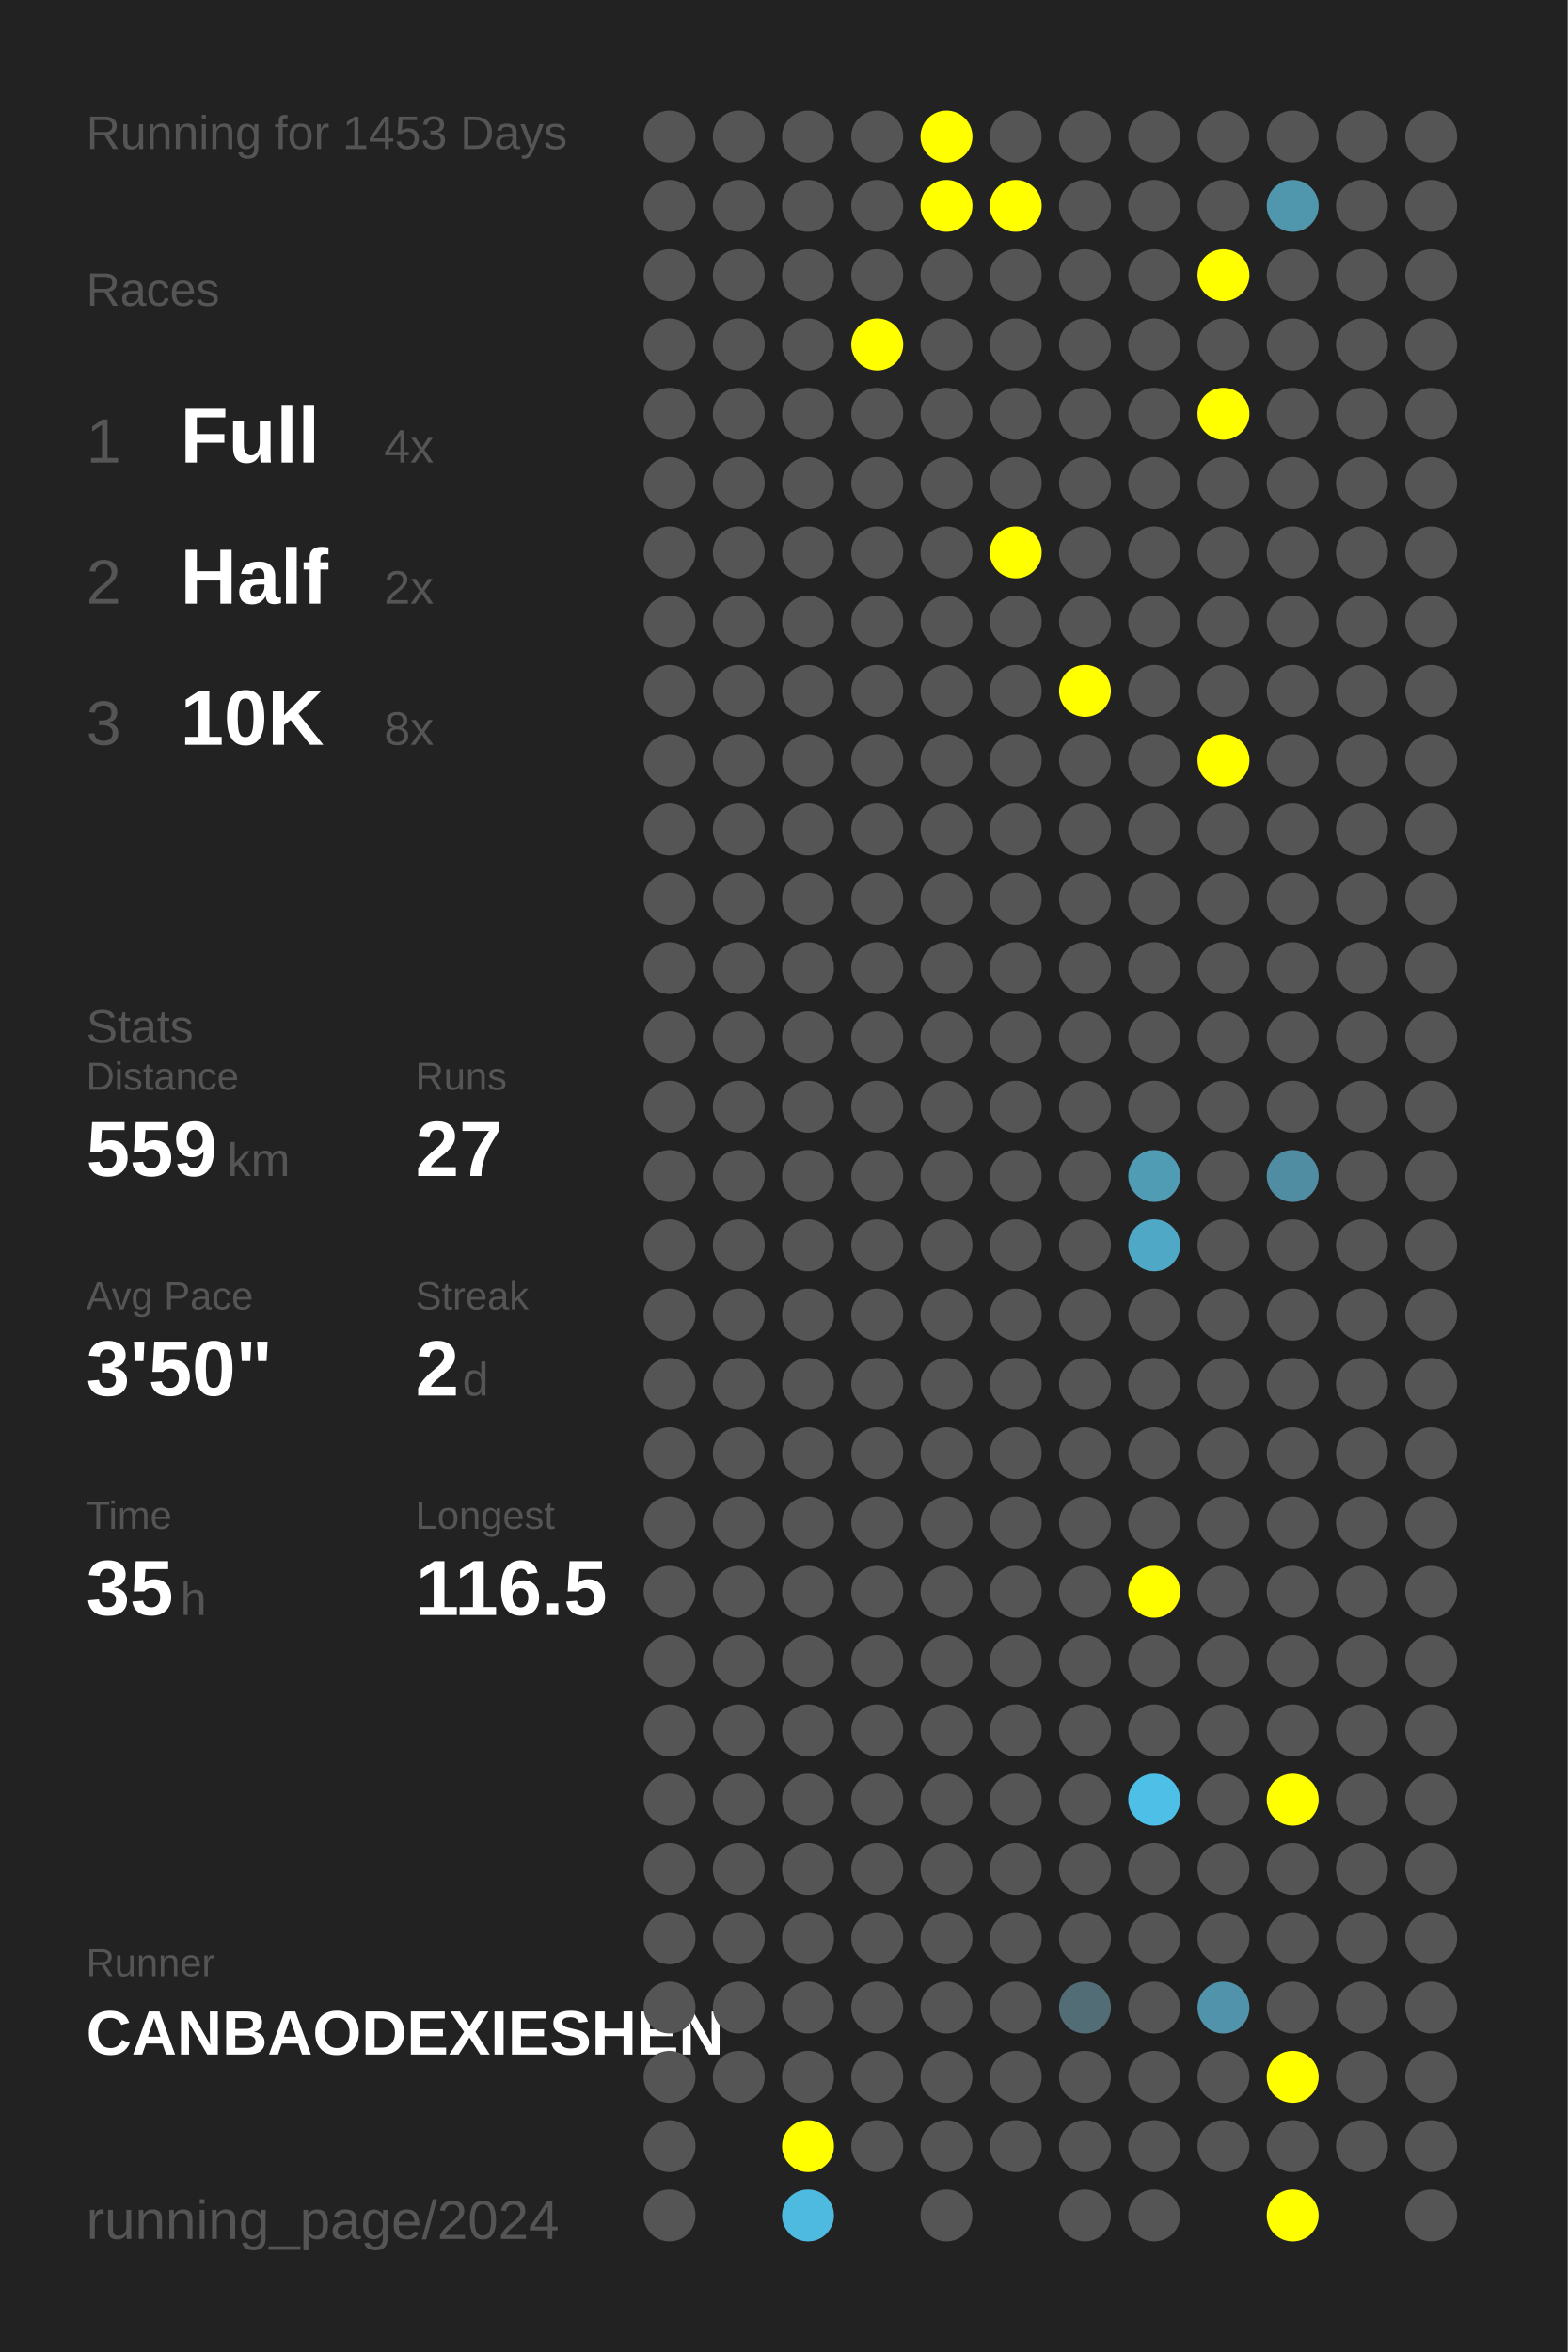
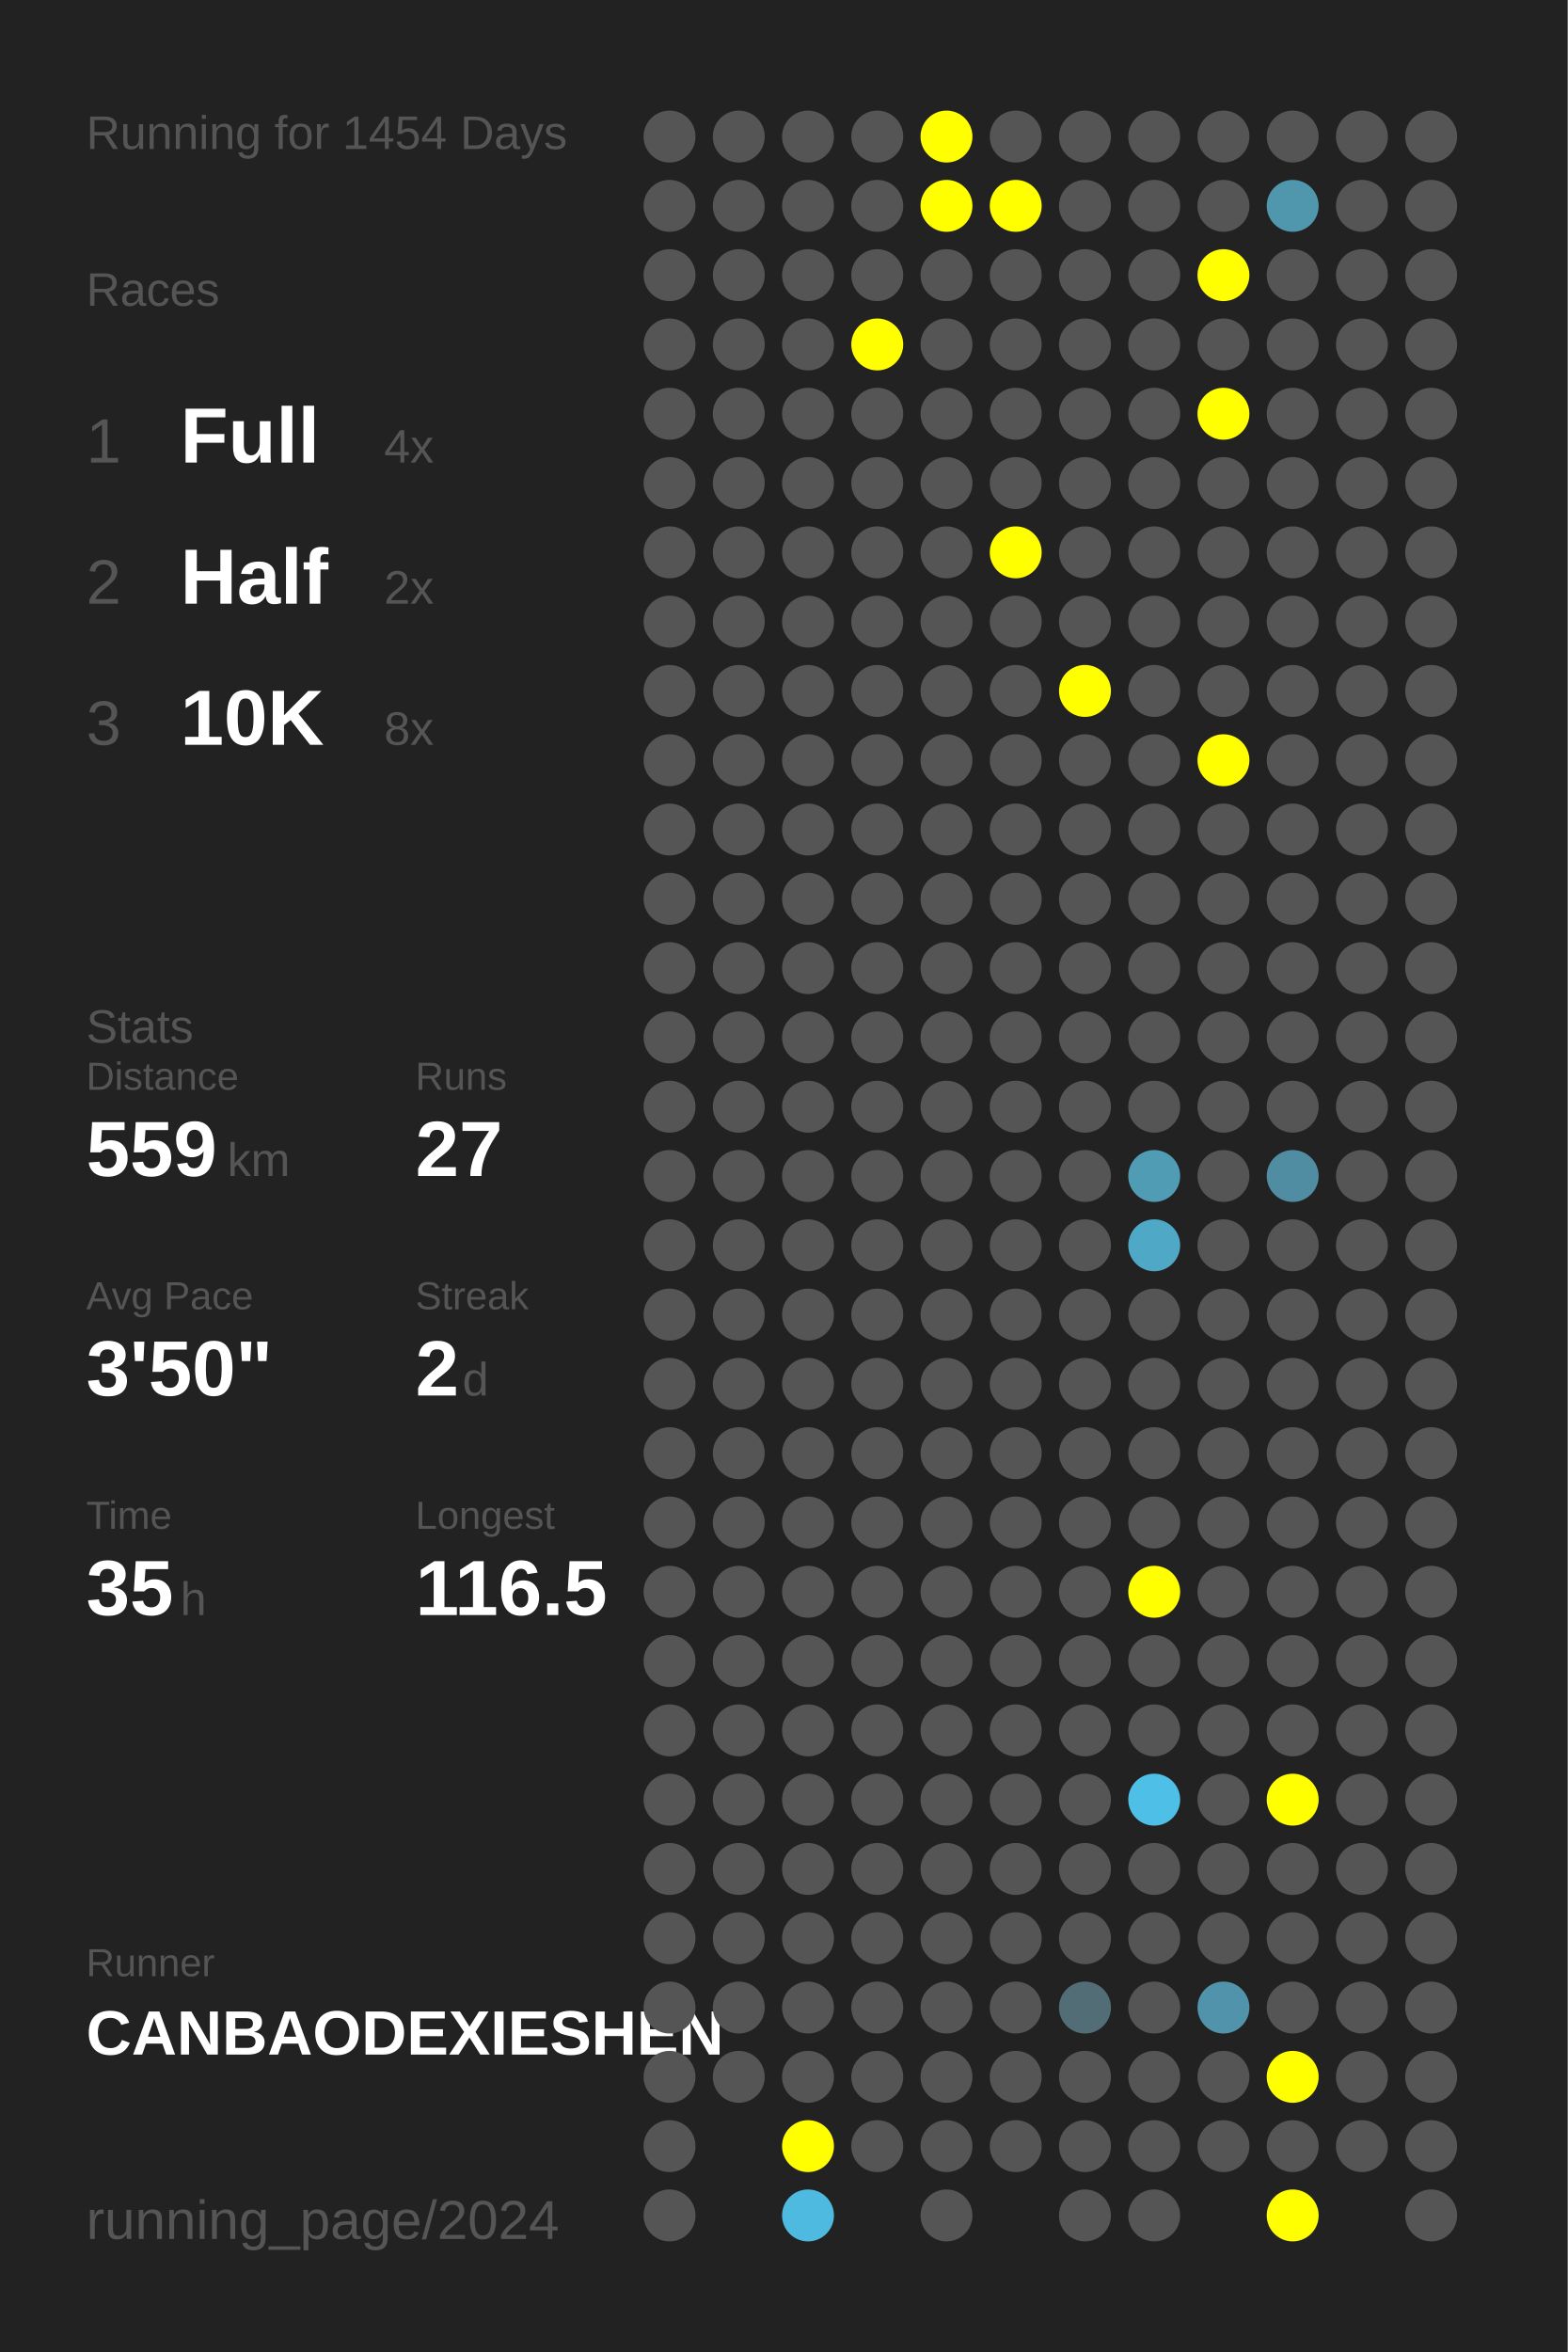
<svg xmlns="http://www.w3.org/2000/svg" baseProfile="full" height="300mm" version="1.1" viewBox="0,0,200,300" width="200mm">
  <defs />
  <rect fill="#222222" height="300" width="200" x="0" y="0" />
-   <text fill="#555555" style="font-size:6px; font-family:Arial;" x="11" y="19">Running for 1453 Days</text>
+   <text fill="#555555" style="font-size:6px; font-family:Arial;" x="11" y="19">Running for 1454 Days</text>
  <text fill="#555555" style="font-size:6px; font-family:Arial;" x="11" y="39">Races</text>
  <text fill="#555555" style="font-size:8px; font-family:Arial;" x="11" y="59">1</text>
  <text fill="#FFFFFF" style="font-size:10px; font-family:Arial; font-weight:bold;" x="23" y="59">Full</text>
  <text fill="#555555" style="font-size:6px; font-family:Arial;" x="49" y="59">4x</text>
  <text fill="#555555" style="font-size:8px; font-family:Arial;" x="11" y="77">2</text>
  <text fill="#FFFFFF" style="font-size:10px; font-family:Arial; font-weight:bold;" x="23" y="77">Half</text>
  <text fill="#555555" style="font-size:6px; font-family:Arial;" x="49" y="77">2x</text>
  <text fill="#555555" style="font-size:8px; font-family:Arial;" x="11" y="95">3</text>
  <text fill="#FFFFFF" style="font-size:10px; font-family:Arial; font-weight:bold;" x="23" y="95">10K</text>
  <text fill="#555555" style="font-size:6px; font-family:Arial;" x="49" y="95">8x</text>
  <text fill="#555555" style="font-size:6px; font-family:Arial;" x="11" y="133">Stats</text>
  <text fill="#555555" style="font-size:5px; font-family:Arial;" x="11" y="139">Distance</text>
  <text fill="#FFFFFF" style="font-size:10px; font-family:Arial; font-weight:bold;" x="11" y="150">559</text>
  <text fill="#555555" style="font-size:6px; font-family:Arial;" x="29" y="150">km</text>
  <text fill="#555555" style="font-size:5px; font-family:Arial;" x="53" y="139">Runs</text>
  <text fill="#FFFFFF" style="font-size:10px; font-family:Arial; font-weight:bold;" x="53" y="150">27</text>
  <text fill="#555555" style="font-size:5px; font-family:Arial;" x="11" y="167">Avg Pace</text>
  <text fill="#FFFFFF" style="font-size:10px; font-family:Arial; font-weight:bold;" x="11" y="178">3'50"</text>
  <text fill="#555555" style="font-size:5px; font-family:Arial;" x="53" y="167">Streak</text>
  <text fill="#FFFFFF" style="font-size:10px; font-family:Arial; font-weight:bold;" x="53" y="178">2</text>
  <text fill="#555555" style="font-size:6px; font-family:Arial;" x="59" y="178">d</text>
  <text fill="#555555" style="font-size:5px; font-family:Arial;" x="11" y="195">Time</text>
  <text fill="#FFFFFF" style="font-size:10px; font-family:Arial; font-weight:bold;" x="11" y="206">35</text>
  <text fill="#555555" style="font-size:6px; font-family:Arial;" x="23" y="206">h</text>
  <text fill="#555555" style="font-size:5px; font-family:Arial;" x="53" y="195">Longest</text>
  <text fill="#FFFFFF" style="font-size:10px; font-family:Arial; font-weight:bold;" x="53" y="206">116.5</text>
  <text fill="#555555" style="font-size:5px; font-family:Arial;" x="11" y="252.065">Runner</text>
  <text fill="#FFFFFF" style="font-size:8px; font-family:Arial; font-weight:bold;" x="11" y="262.065">CANBAODEXIESHEN</text>
  <text fill="#555555" style="font-size:7px; font-family:Arial;" x="11" y="285.581">running_page/2024</text>
  <circle cx="85.417" cy="17.419" fill="#555555" r="3.312" />
  <circle cx="85.417" cy="26.258" fill="#555555" r="3.312" />
  <circle cx="85.417" cy="35.097" fill="#555555" r="3.312" />
  <circle cx="85.417" cy="43.935" fill="#555555" r="3.312" />
  <circle cx="85.417" cy="52.774" fill="#555555" r="3.312" />
  <circle cx="85.417" cy="61.613" fill="#555555" r="3.312" />
  <circle cx="85.417" cy="70.452" fill="#555555" r="3.312" />
  <circle cx="85.417" cy="79.29" fill="#555555" r="3.312" />
  <circle cx="85.417" cy="88.129" fill="#555555" r="3.312" />
  <circle cx="85.417" cy="96.968" fill="#555555" r="3.312" />
  <circle cx="85.417" cy="105.806" fill="#555555" r="3.312" />
  <circle cx="85.417" cy="114.645" fill="#555555" r="3.312" />
  <circle cx="85.417" cy="123.484" fill="#555555" r="3.312" />
  <circle cx="85.417" cy="132.323" fill="#555555" r="3.312" />
  <circle cx="85.417" cy="141.161" fill="#555555" r="3.312" />
  <circle cx="85.417" cy="150" fill="#555555" r="3.312" />
  <circle cx="85.417" cy="158.839" fill="#555555" r="3.312" />
  <circle cx="85.417" cy="167.677" fill="#555555" r="3.312" />
  <circle cx="85.417" cy="176.516" fill="#555555" r="3.312" />
  <circle cx="85.417" cy="185.355" fill="#555555" r="3.312" />
  <circle cx="85.417" cy="194.194" fill="#555555" r="3.312" />
  <circle cx="85.417" cy="203.032" fill="#555555" r="3.312" />
  <circle cx="85.417" cy="211.871" fill="#555555" r="3.312" />
  <circle cx="85.417" cy="220.71" fill="#555555" r="3.312" />
  <circle cx="85.417" cy="229.548" fill="#555555" r="3.312" />
  <circle cx="85.417" cy="238.387" fill="#555555" r="3.312" />
  <circle cx="85.417" cy="247.226" fill="#555555" r="3.312" />
  <circle cx="85.417" cy="256.065" fill="#555555" r="3.312" />
  <circle cx="85.417" cy="264.903" fill="#555555" r="3.312" />
  <circle cx="85.417" cy="273.742" fill="#555555" r="3.312" />
  <circle cx="85.417" cy="282.581" fill="#555555" r="3.312" />
  <circle cx="94.25" cy="17.419" fill="#555555" r="3.312" />
  <circle cx="94.25" cy="26.258" fill="#555555" r="3.312" />
  <circle cx="94.25" cy="35.097" fill="#555555" r="3.312" />
  <circle cx="94.25" cy="43.935" fill="#555555" r="3.312" />
  <circle cx="94.25" cy="52.774" fill="#555555" r="3.312" />
  <circle cx="94.25" cy="61.613" fill="#555555" r="3.312" />
  <circle cx="94.25" cy="70.452" fill="#555555" r="3.312" />
  <circle cx="94.25" cy="79.29" fill="#555555" r="3.312" />
  <circle cx="94.25" cy="88.129" fill="#555555" r="3.312" />
  <circle cx="94.25" cy="96.968" fill="#555555" r="3.312" />
  <circle cx="94.25" cy="105.806" fill="#555555" r="3.312" />
  <circle cx="94.25" cy="114.645" fill="#555555" r="3.312" />
  <circle cx="94.25" cy="123.484" fill="#555555" r="3.312" />
  <circle cx="94.25" cy="132.323" fill="#555555" r="3.312" />
  <circle cx="94.25" cy="141.161" fill="#555555" r="3.312" />
  <circle cx="94.25" cy="150" fill="#555555" r="3.312" />
  <circle cx="94.25" cy="158.839" fill="#555555" r="3.312" />
  <circle cx="94.25" cy="167.677" fill="#555555" r="3.312" />
  <circle cx="94.25" cy="176.516" fill="#555555" r="3.312" />
  <circle cx="94.25" cy="185.355" fill="#555555" r="3.312" />
  <circle cx="94.25" cy="194.194" fill="#555555" r="3.312" />
  <circle cx="94.25" cy="203.032" fill="#555555" r="3.312" />
  <circle cx="94.25" cy="211.871" fill="#555555" r="3.312" />
  <circle cx="94.25" cy="220.71" fill="#555555" r="3.312" />
  <circle cx="94.25" cy="229.548" fill="#555555" r="3.312" />
  <circle cx="94.25" cy="238.387" fill="#555555" r="3.312" />
  <circle cx="94.25" cy="247.226" fill="#555555" r="3.312" />
  <circle cx="94.25" cy="256.065" fill="#555555" r="3.312" />
  <circle cx="94.25" cy="264.903" fill="#555555" r="3.312" />
  <circle cx="103.083" cy="17.419" fill="#555555" r="3.312" />
  <circle cx="103.083" cy="26.258" fill="#555555" r="3.312" />
  <circle cx="103.083" cy="35.097" fill="#555555" r="3.312" />
  <circle cx="103.083" cy="43.935" fill="#555555" r="3.312" />
  <circle cx="103.083" cy="52.774" fill="#555555" r="3.312" />
  <circle cx="103.083" cy="61.613" fill="#555555" r="3.312" />
  <circle cx="103.083" cy="70.452" fill="#555555" r="3.312" />
  <circle cx="103.083" cy="79.29" fill="#555555" r="3.312" />
  <circle cx="103.083" cy="88.129" fill="#555555" r="3.312" />
  <circle cx="103.083" cy="96.968" fill="#555555" r="3.312" />
  <circle cx="103.083" cy="105.806" fill="#555555" r="3.312" />
  <circle cx="103.083" cy="114.645" fill="#555555" r="3.312" />
  <circle cx="103.083" cy="123.484" fill="#555555" r="3.312" />
  <circle cx="103.083" cy="132.323" fill="#555555" r="3.312" />
  <circle cx="103.083" cy="141.161" fill="#555555" r="3.312" />
  <circle cx="103.083" cy="150" fill="#555555" r="3.312" />
  <circle cx="103.083" cy="158.839" fill="#555555" r="3.312" />
  <circle cx="103.083" cy="167.677" fill="#555555" r="3.312" />
  <circle cx="103.083" cy="176.516" fill="#555555" r="3.312" />
  <circle cx="103.083" cy="185.355" fill="#555555" r="3.312" />
  <circle cx="103.083" cy="194.194" fill="#555555" r="3.312" />
  <circle cx="103.083" cy="203.032" fill="#555555" r="3.312" />
  <circle cx="103.083" cy="211.871" fill="#555555" r="3.312" />
  <circle cx="103.083" cy="220.71" fill="#555555" r="3.312" />
  <circle cx="103.083" cy="229.548" fill="#555555" r="3.312" />
  <circle cx="103.083" cy="238.387" fill="#555555" r="3.312" />
  <circle cx="103.083" cy="247.226" fill="#555555" r="3.312" />
  <circle cx="103.083" cy="256.065" fill="#555555" r="3.312" />
  <circle cx="103.083" cy="264.903" fill="#555555" r="3.312" />
  <circle cx="103.083" cy="273.742" fill="#FFFF00" r="3.312" />
  <circle cx="103.083" cy="282.581" fill="#4ebadf" r="3.312" />
  <circle cx="111.917" cy="17.419" fill="#555555" r="3.312" />
  <circle cx="111.917" cy="26.258" fill="#555555" r="3.312" />
  <circle cx="111.917" cy="35.097" fill="#555555" r="3.312" />
  <circle cx="111.917" cy="43.935" fill="#FFFF00" r="3.312" />
  <circle cx="111.917" cy="52.774" fill="#555555" r="3.312" />
  <circle cx="111.917" cy="61.613" fill="#555555" r="3.312" />
  <circle cx="111.917" cy="70.452" fill="#555555" r="3.312" />
  <circle cx="111.917" cy="79.29" fill="#555555" r="3.312" />
  <circle cx="111.917" cy="88.129" fill="#555555" r="3.312" />
  <circle cx="111.917" cy="96.968" fill="#555555" r="3.312" />
  <circle cx="111.917" cy="105.806" fill="#555555" r="3.312" />
  <circle cx="111.917" cy="114.645" fill="#555555" r="3.312" />
  <circle cx="111.917" cy="123.484" fill="#555555" r="3.312" />
  <circle cx="111.917" cy="132.323" fill="#555555" r="3.312" />
  <circle cx="111.917" cy="141.161" fill="#555555" r="3.312" />
  <circle cx="111.917" cy="150" fill="#555555" r="3.312" />
  <circle cx="111.917" cy="158.839" fill="#555555" r="3.312" />
  <circle cx="111.917" cy="167.677" fill="#555555" r="3.312" />
  <circle cx="111.917" cy="176.516" fill="#555555" r="3.312" />
  <circle cx="111.917" cy="185.355" fill="#555555" r="3.312" />
  <circle cx="111.917" cy="194.194" fill="#555555" r="3.312" />
  <circle cx="111.917" cy="203.032" fill="#555555" r="3.312" />
  <circle cx="111.917" cy="211.871" fill="#555555" r="3.312" />
  <circle cx="111.917" cy="220.71" fill="#555555" r="3.312" />
  <circle cx="111.917" cy="229.548" fill="#555555" r="3.312" />
  <circle cx="111.917" cy="238.387" fill="#555555" r="3.312" />
  <circle cx="111.917" cy="247.226" fill="#555555" r="3.312" />
  <circle cx="111.917" cy="256.065" fill="#555555" r="3.312" />
  <circle cx="111.917" cy="264.903" fill="#555555" r="3.312" />
  <circle cx="111.917" cy="273.742" fill="#555555" r="3.312" />
  <circle cx="120.75" cy="17.419" fill="#FFFF00" r="3.312" />
  <circle cx="120.75" cy="26.258" fill="#FFFF00" r="3.312" />
  <circle cx="120.75" cy="35.097" fill="#555555" r="3.312" />
  <circle cx="120.75" cy="43.935" fill="#555555" r="3.312" />
  <circle cx="120.75" cy="52.774" fill="#555555" r="3.312" />
  <circle cx="120.75" cy="61.613" fill="#555555" r="3.312" />
  <circle cx="120.75" cy="70.452" fill="#555555" r="3.312" />
  <circle cx="120.75" cy="79.29" fill="#555555" r="3.312" />
  <circle cx="120.75" cy="88.129" fill="#555555" r="3.312" />
  <circle cx="120.75" cy="96.968" fill="#555555" r="3.312" />
  <circle cx="120.75" cy="105.806" fill="#555555" r="3.312" />
  <circle cx="120.75" cy="114.645" fill="#555555" r="3.312" />
  <circle cx="120.75" cy="123.484" fill="#555555" r="3.312" />
  <circle cx="120.75" cy="132.323" fill="#555555" r="3.312" />
  <circle cx="120.75" cy="141.161" fill="#555555" r="3.312" />
  <circle cx="120.75" cy="150" fill="#555555" r="3.312" />
  <circle cx="120.75" cy="158.839" fill="#555555" r="3.312" />
  <circle cx="120.75" cy="167.677" fill="#555555" r="3.312" />
  <circle cx="120.75" cy="176.516" fill="#555555" r="3.312" />
  <circle cx="120.75" cy="185.355" fill="#555555" r="3.312" />
  <circle cx="120.75" cy="194.194" fill="#555555" r="3.312" />
  <circle cx="120.75" cy="203.032" fill="#555555" r="3.312" />
  <circle cx="120.75" cy="211.871" fill="#555555" r="3.312" />
  <circle cx="120.75" cy="220.71" fill="#555555" r="3.312" />
  <circle cx="120.75" cy="229.548" fill="#555555" r="3.312" />
  <circle cx="120.75" cy="238.387" fill="#555555" r="3.312" />
  <circle cx="120.75" cy="247.226" fill="#555555" r="3.312" />
  <circle cx="120.75" cy="256.065" fill="#555555" r="3.312" />
  <circle cx="120.75" cy="264.903" fill="#555555" r="3.312" />
  <circle cx="120.75" cy="273.742" fill="#555555" r="3.312" />
  <circle cx="120.75" cy="282.581" fill="#555555" r="3.312" />
  <circle cx="129.583" cy="17.419" fill="#555555" r="3.312" />
  <circle cx="129.583" cy="26.258" fill="#FFFF00" r="3.312" />
  <circle cx="129.583" cy="35.097" fill="#555555" r="3.312" />
  <circle cx="129.583" cy="43.935" fill="#555555" r="3.312" />
  <circle cx="129.583" cy="52.774" fill="#555555" r="3.312" />
  <circle cx="129.583" cy="61.613" fill="#555555" r="3.312" />
  <circle cx="129.583" cy="70.452" fill="#FFFF00" r="3.312" />
  <circle cx="129.583" cy="79.29" fill="#555555" r="3.312" />
  <circle cx="129.583" cy="88.129" fill="#555555" r="3.312" />
  <circle cx="129.583" cy="96.968" fill="#555555" r="3.312" />
  <circle cx="129.583" cy="105.806" fill="#555555" r="3.312" />
  <circle cx="129.583" cy="114.645" fill="#555555" r="3.312" />
  <circle cx="129.583" cy="123.484" fill="#555555" r="3.312" />
  <circle cx="129.583" cy="132.323" fill="#555555" r="3.312" />
  <circle cx="129.583" cy="141.161" fill="#555555" r="3.312" />
  <circle cx="129.583" cy="150" fill="#555555" r="3.312" />
  <circle cx="129.583" cy="158.839" fill="#555555" r="3.312" />
  <circle cx="129.583" cy="167.677" fill="#555555" r="3.312" />
  <circle cx="129.583" cy="176.516" fill="#555555" r="3.312" />
  <circle cx="129.583" cy="185.355" fill="#555555" r="3.312" />
  <circle cx="129.583" cy="194.194" fill="#555555" r="3.312" />
  <circle cx="129.583" cy="203.032" fill="#555555" r="3.312" />
  <circle cx="129.583" cy="211.871" fill="#555555" r="3.312" />
  <circle cx="129.583" cy="220.71" fill="#555555" r="3.312" />
  <circle cx="129.583" cy="229.548" fill="#555555" r="3.312" />
  <circle cx="129.583" cy="238.387" fill="#555555" r="3.312" />
  <circle cx="129.583" cy="247.226" fill="#555555" r="3.312" />
  <circle cx="129.583" cy="256.065" fill="#555555" r="3.312" />
  <circle cx="129.583" cy="264.903" fill="#555555" r="3.312" />
  <circle cx="129.583" cy="273.742" fill="#555555" r="3.312" />
  <circle cx="138.417" cy="17.419" fill="#555555" r="3.312" />
  <circle cx="138.417" cy="26.258" fill="#555555" r="3.312" />
  <circle cx="138.417" cy="35.097" fill="#555555" r="3.312" />
  <circle cx="138.417" cy="43.935" fill="#555555" r="3.312" />
  <circle cx="138.417" cy="52.774" fill="#555555" r="3.312" />
  <circle cx="138.417" cy="61.613" fill="#555555" r="3.312" />
  <circle cx="138.417" cy="70.452" fill="#555555" r="3.312" />
  <circle cx="138.417" cy="79.29" fill="#555555" r="3.312" />
  <circle cx="138.417" cy="88.129" fill="#FFFF00" r="3.312" />
  <circle cx="138.417" cy="96.968" fill="#555555" r="3.312" />
  <circle cx="138.417" cy="105.806" fill="#555555" r="3.312" />
  <circle cx="138.417" cy="114.645" fill="#555555" r="3.312" />
  <circle cx="138.417" cy="123.484" fill="#555555" r="3.312" />
  <circle cx="138.417" cy="132.323" fill="#555555" r="3.312" />
  <circle cx="138.417" cy="141.161" fill="#555555" r="3.312" />
  <circle cx="138.417" cy="150" fill="#555555" r="3.312" />
  <circle cx="138.417" cy="158.839" fill="#555555" r="3.312" />
  <circle cx="138.417" cy="167.677" fill="#555555" r="3.312" />
  <circle cx="138.417" cy="176.516" fill="#555555" r="3.312" />
  <circle cx="138.417" cy="185.355" fill="#555555" r="3.312" />
  <circle cx="138.417" cy="194.194" fill="#555555" r="3.312" />
  <circle cx="138.417" cy="203.032" fill="#555555" r="3.312" />
  <circle cx="138.417" cy="211.871" fill="#555555" r="3.312" />
  <circle cx="138.417" cy="220.71" fill="#555555" r="3.312" />
  <circle cx="138.417" cy="229.548" fill="#555555" r="3.312" />
  <circle cx="138.417" cy="238.387" fill="#555555" r="3.312" />
  <circle cx="138.417" cy="247.226" fill="#555555" r="3.312" />
  <circle cx="138.417" cy="256.065" fill="#536d76" r="3.312" />
  <circle cx="138.417" cy="264.903" fill="#555555" r="3.312" />
  <circle cx="138.417" cy="273.742" fill="#555555" r="3.312" />
  <circle cx="138.417" cy="282.581" fill="#555555" r="3.312" />
  <circle cx="147.25" cy="17.419" fill="#555555" r="3.312" />
  <circle cx="147.25" cy="26.258" fill="#555555" r="3.312" />
  <circle cx="147.25" cy="35.097" fill="#555555" r="3.312" />
  <circle cx="147.25" cy="43.935" fill="#555555" r="3.312" />
  <circle cx="147.25" cy="52.774" fill="#555555" r="3.312" />
  <circle cx="147.25" cy="61.613" fill="#555555" r="3.312" />
  <circle cx="147.25" cy="70.452" fill="#555555" r="3.312" />
  <circle cx="147.25" cy="79.29" fill="#555555" r="3.312" />
  <circle cx="147.25" cy="88.129" fill="#555555" r="3.312" />
  <circle cx="147.25" cy="96.968" fill="#555555" r="3.312" />
  <circle cx="147.25" cy="105.806" fill="#555555" r="3.312" />
  <circle cx="147.25" cy="114.645" fill="#555555" r="3.312" />
  <circle cx="147.25" cy="123.484" fill="#555555" r="3.312" />
  <circle cx="147.25" cy="132.323" fill="#555555" r="3.312" />
  <circle cx="147.25" cy="141.161" fill="#555555" r="3.312" />
  <circle cx="147.25" cy="150" fill="#509cb5" r="3.312" />
  <circle cx="147.25" cy="158.839" fill="#4fa8c5" r="3.312" />
  <circle cx="147.25" cy="167.677" fill="#555555" r="3.312" />
  <circle cx="147.25" cy="176.516" fill="#555555" r="3.312" />
  <circle cx="147.25" cy="185.355" fill="#555555" r="3.312" />
  <circle cx="147.25" cy="194.194" fill="#555555" r="3.312" />
  <circle cx="147.25" cy="203.032" fill="#FFFF00" r="3.312" />
  <circle cx="147.25" cy="211.871" fill="#555555" r="3.312" />
  <circle cx="147.25" cy="220.71" fill="#555555" r="3.312" />
  <circle cx="147.25" cy="229.548" fill="#4ec0e7" r="3.312" />
  <circle cx="147.25" cy="238.387" fill="#555555" r="3.312" />
  <circle cx="147.25" cy="247.226" fill="#555555" r="3.312" />
  <circle cx="147.25" cy="256.065" fill="#555555" r="3.312" />
  <circle cx="147.25" cy="264.903" fill="#555555" r="3.312" />
  <circle cx="147.25" cy="273.742" fill="#555555" r="3.312" />
  <circle cx="147.25" cy="282.581" fill="#555555" r="3.312" />
  <circle cx="156.083" cy="17.419" fill="#555555" r="3.312" />
  <circle cx="156.083" cy="26.258" fill="#555555" r="3.312" />
  <circle cx="156.083" cy="35.097" fill="#FFFF00" r="3.312" />
  <circle cx="156.083" cy="43.935" fill="#555555" r="3.312" />
  <circle cx="156.083" cy="52.774" fill="#FFFF00" r="3.312" />
  <circle cx="156.083" cy="61.613" fill="#555555" r="3.312" />
  <circle cx="156.083" cy="70.452" fill="#555555" r="3.312" />
  <circle cx="156.083" cy="79.29" fill="#555555" r="3.312" />
  <circle cx="156.083" cy="88.129" fill="#555555" r="3.312" />
  <circle cx="156.083" cy="96.968" fill="#FFFF00" r="3.312" />
  <circle cx="156.083" cy="105.806" fill="#555555" r="3.312" />
  <circle cx="156.083" cy="114.645" fill="#555555" r="3.312" />
  <circle cx="156.083" cy="123.484" fill="#555555" r="3.312" />
  <circle cx="156.083" cy="132.323" fill="#555555" r="3.312" />
  <circle cx="156.083" cy="141.161" fill="#555555" r="3.312" />
  <circle cx="156.083" cy="150" fill="#555555" r="3.312" />
  <circle cx="156.083" cy="158.839" fill="#555555" r="3.312" />
  <circle cx="156.083" cy="167.677" fill="#555555" r="3.312" />
  <circle cx="156.083" cy="176.516" fill="#555555" r="3.312" />
  <circle cx="156.083" cy="185.355" fill="#555555" r="3.312" />
  <circle cx="156.083" cy="194.194" fill="#555555" r="3.312" />
  <circle cx="156.083" cy="203.032" fill="#555555" r="3.312" />
  <circle cx="156.083" cy="211.871" fill="#555555" r="3.312" />
  <circle cx="156.083" cy="220.71" fill="#555555" r="3.312" />
  <circle cx="156.083" cy="229.548" fill="#555555" r="3.312" />
  <circle cx="156.083" cy="238.387" fill="#555555" r="3.312" />
  <circle cx="156.083" cy="247.226" fill="#555555" r="3.312" />
  <circle cx="156.083" cy="256.065" fill="#5093aa" r="3.312" />
  <circle cx="156.083" cy="264.903" fill="#555555" r="3.312" />
  <circle cx="156.083" cy="273.742" fill="#555555" r="3.312" />
  <circle cx="164.917" cy="17.419" fill="#555555" r="3.312" />
  <circle cx="164.917" cy="26.258" fill="#5097ae" r="3.312" />
  <circle cx="164.917" cy="35.097" fill="#555555" r="3.312" />
  <circle cx="164.917" cy="43.935" fill="#555555" r="3.312" />
  <circle cx="164.917" cy="52.774" fill="#555555" r="3.312" />
  <circle cx="164.917" cy="61.613" fill="#555555" r="3.312" />
  <circle cx="164.917" cy="70.452" fill="#555555" r="3.312" />
  <circle cx="164.917" cy="79.29" fill="#555555" r="3.312" />
  <circle cx="164.917" cy="88.129" fill="#555555" r="3.312" />
  <circle cx="164.917" cy="96.968" fill="#555555" r="3.312" />
  <circle cx="164.917" cy="105.806" fill="#555555" r="3.312" />
  <circle cx="164.917" cy="114.645" fill="#555555" r="3.312" />
  <circle cx="164.917" cy="123.484" fill="#555555" r="3.312" />
  <circle cx="164.917" cy="132.323" fill="#555555" r="3.312" />
  <circle cx="164.917" cy="141.161" fill="#555555" r="3.312" />
  <circle cx="164.917" cy="150" fill="#518da2" r="3.312" />
  <circle cx="164.917" cy="158.839" fill="#555555" r="3.312" />
  <circle cx="164.917" cy="167.677" fill="#555555" r="3.312" />
  <circle cx="164.917" cy="176.516" fill="#555555" r="3.312" />
  <circle cx="164.917" cy="185.355" fill="#555555" r="3.312" />
  <circle cx="164.917" cy="194.194" fill="#555555" r="3.312" />
  <circle cx="164.917" cy="203.032" fill="#555555" r="3.312" />
  <circle cx="164.917" cy="211.871" fill="#555555" r="3.312" />
  <circle cx="164.917" cy="220.71" fill="#555555" r="3.312" />
  <circle cx="164.917" cy="229.548" fill="#FFFF00" r="3.312" />
  <circle cx="164.917" cy="238.387" fill="#555555" r="3.312" />
  <circle cx="164.917" cy="247.226" fill="#555555" r="3.312" />
  <circle cx="164.917" cy="256.065" fill="#555555" r="3.312" />
  <circle cx="164.917" cy="264.903" fill="#FFFF00" r="3.312" />
  <circle cx="164.917" cy="273.742" fill="#555555" r="3.312" />
  <circle cx="164.917" cy="282.581" fill="#FFFF00" r="3.312" />
  <circle cx="173.75" cy="17.419" fill="#555555" r="3.312" />
  <circle cx="173.75" cy="26.258" fill="#555555" r="3.312" />
  <circle cx="173.75" cy="35.097" fill="#555555" r="3.312" />
  <circle cx="173.75" cy="43.935" fill="#555555" r="3.312" />
  <circle cx="173.75" cy="52.774" fill="#555555" r="3.312" />
  <circle cx="173.75" cy="61.613" fill="#555555" r="3.312" />
  <circle cx="173.75" cy="70.452" fill="#555555" r="3.312" />
  <circle cx="173.75" cy="79.29" fill="#555555" r="3.312" />
  <circle cx="173.75" cy="88.129" fill="#555555" r="3.312" />
  <circle cx="173.75" cy="96.968" fill="#555555" r="3.312" />
  <circle cx="173.75" cy="105.806" fill="#555555" r="3.312" />
  <circle cx="173.75" cy="114.645" fill="#555555" r="3.312" />
  <circle cx="173.75" cy="123.484" fill="#555555" r="3.312" />
  <circle cx="173.75" cy="132.323" fill="#555555" r="3.312" />
  <circle cx="173.75" cy="141.161" fill="#555555" r="3.312" />
  <circle cx="173.75" cy="150" fill="#555555" r="3.312" />
  <circle cx="173.75" cy="158.839" fill="#555555" r="3.312" />
  <circle cx="173.75" cy="167.677" fill="#555555" r="3.312" />
  <circle cx="173.75" cy="176.516" fill="#555555" r="3.312" />
  <circle cx="173.75" cy="185.355" fill="#555555" r="3.312" />
  <circle cx="173.75" cy="194.194" fill="#555555" r="3.312" />
  <circle cx="173.75" cy="203.032" fill="#555555" r="3.312" />
  <circle cx="173.75" cy="211.871" fill="#555555" r="3.312" />
  <circle cx="173.75" cy="220.71" fill="#555555" r="3.312" />
  <circle cx="173.75" cy="229.548" fill="#555555" r="3.312" />
  <circle cx="173.75" cy="238.387" fill="#555555" r="3.312" />
  <circle cx="173.75" cy="247.226" fill="#555555" r="3.312" />
  <circle cx="173.75" cy="256.065" fill="#555555" r="3.312" />
  <circle cx="173.75" cy="264.903" fill="#555555" r="3.312" />
  <circle cx="173.75" cy="273.742" fill="#555555" r="3.312" />
  <circle cx="182.583" cy="17.419" fill="#555555" r="3.312" />
  <circle cx="182.583" cy="26.258" fill="#555555" r="3.312" />
  <circle cx="182.583" cy="35.097" fill="#555555" r="3.312" />
  <circle cx="182.583" cy="43.935" fill="#555555" r="3.312" />
  <circle cx="182.583" cy="52.774" fill="#555555" r="3.312" />
  <circle cx="182.583" cy="61.613" fill="#555555" r="3.312" />
  <circle cx="182.583" cy="70.452" fill="#555555" r="3.312" />
  <circle cx="182.583" cy="79.29" fill="#555555" r="3.312" />
  <circle cx="182.583" cy="88.129" fill="#555555" r="3.312" />
  <circle cx="182.583" cy="96.968" fill="#555555" r="3.312" />
  <circle cx="182.583" cy="105.806" fill="#555555" r="3.312" />
  <circle cx="182.583" cy="114.645" fill="#555555" r="3.312" />
  <circle cx="182.583" cy="123.484" fill="#555555" r="3.312" />
  <circle cx="182.583" cy="132.323" fill="#555555" r="3.312" />
  <circle cx="182.583" cy="141.161" fill="#555555" r="3.312" />
  <circle cx="182.583" cy="150" fill="#555555" r="3.312" />
  <circle cx="182.583" cy="158.839" fill="#555555" r="3.312" />
  <circle cx="182.583" cy="167.677" fill="#555555" r="3.312" />
  <circle cx="182.583" cy="176.516" fill="#555555" r="3.312" />
  <circle cx="182.583" cy="185.355" fill="#555555" r="3.312" />
  <circle cx="182.583" cy="194.194" fill="#555555" r="3.312" />
  <circle cx="182.583" cy="203.032" fill="#555555" r="3.312" />
  <circle cx="182.583" cy="211.871" fill="#555555" r="3.312" />
  <circle cx="182.583" cy="220.71" fill="#555555" r="3.312" />
  <circle cx="182.583" cy="229.548" fill="#555555" r="3.312" />
  <circle cx="182.583" cy="238.387" fill="#555555" r="3.312" />
  <circle cx="182.583" cy="247.226" fill="#555555" r="3.312" />
  <circle cx="182.583" cy="256.065" fill="#555555" r="3.312" />
  <circle cx="182.583" cy="264.903" fill="#555555" r="3.312" />
  <circle cx="182.583" cy="273.742" fill="#555555" r="3.312" />
  <circle cx="182.583" cy="282.581" fill="#555555" r="3.312" />
</svg>
